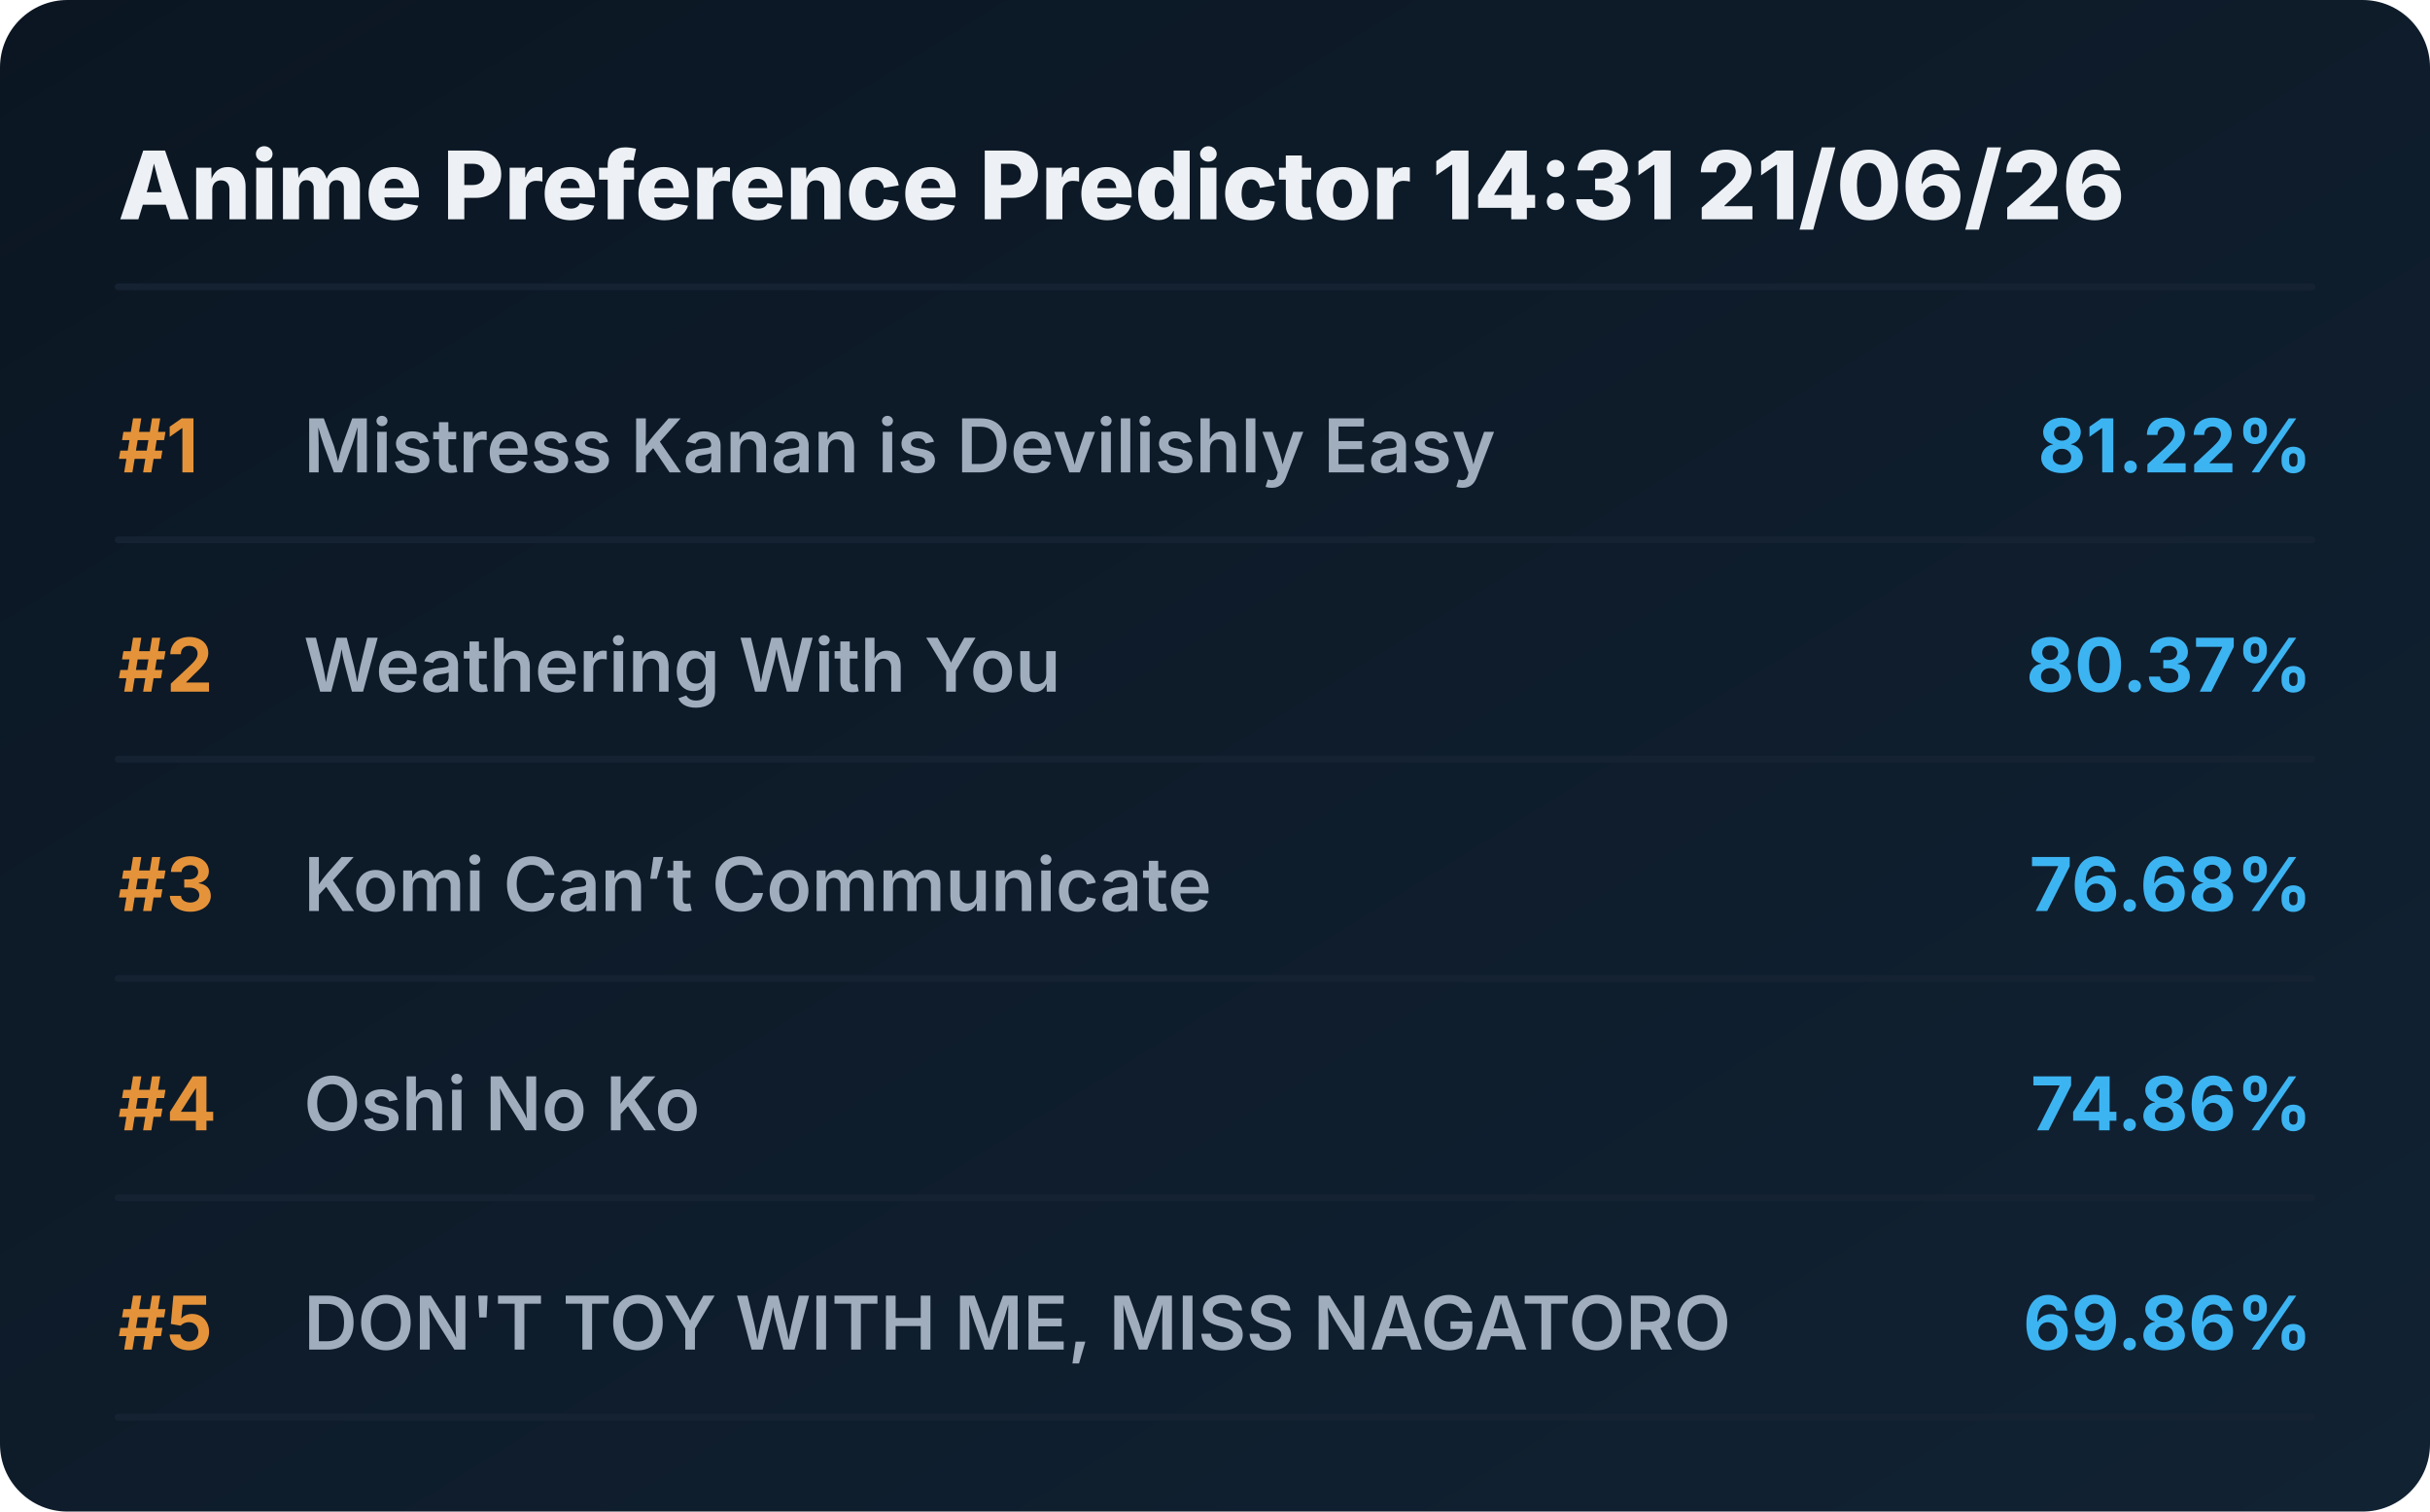
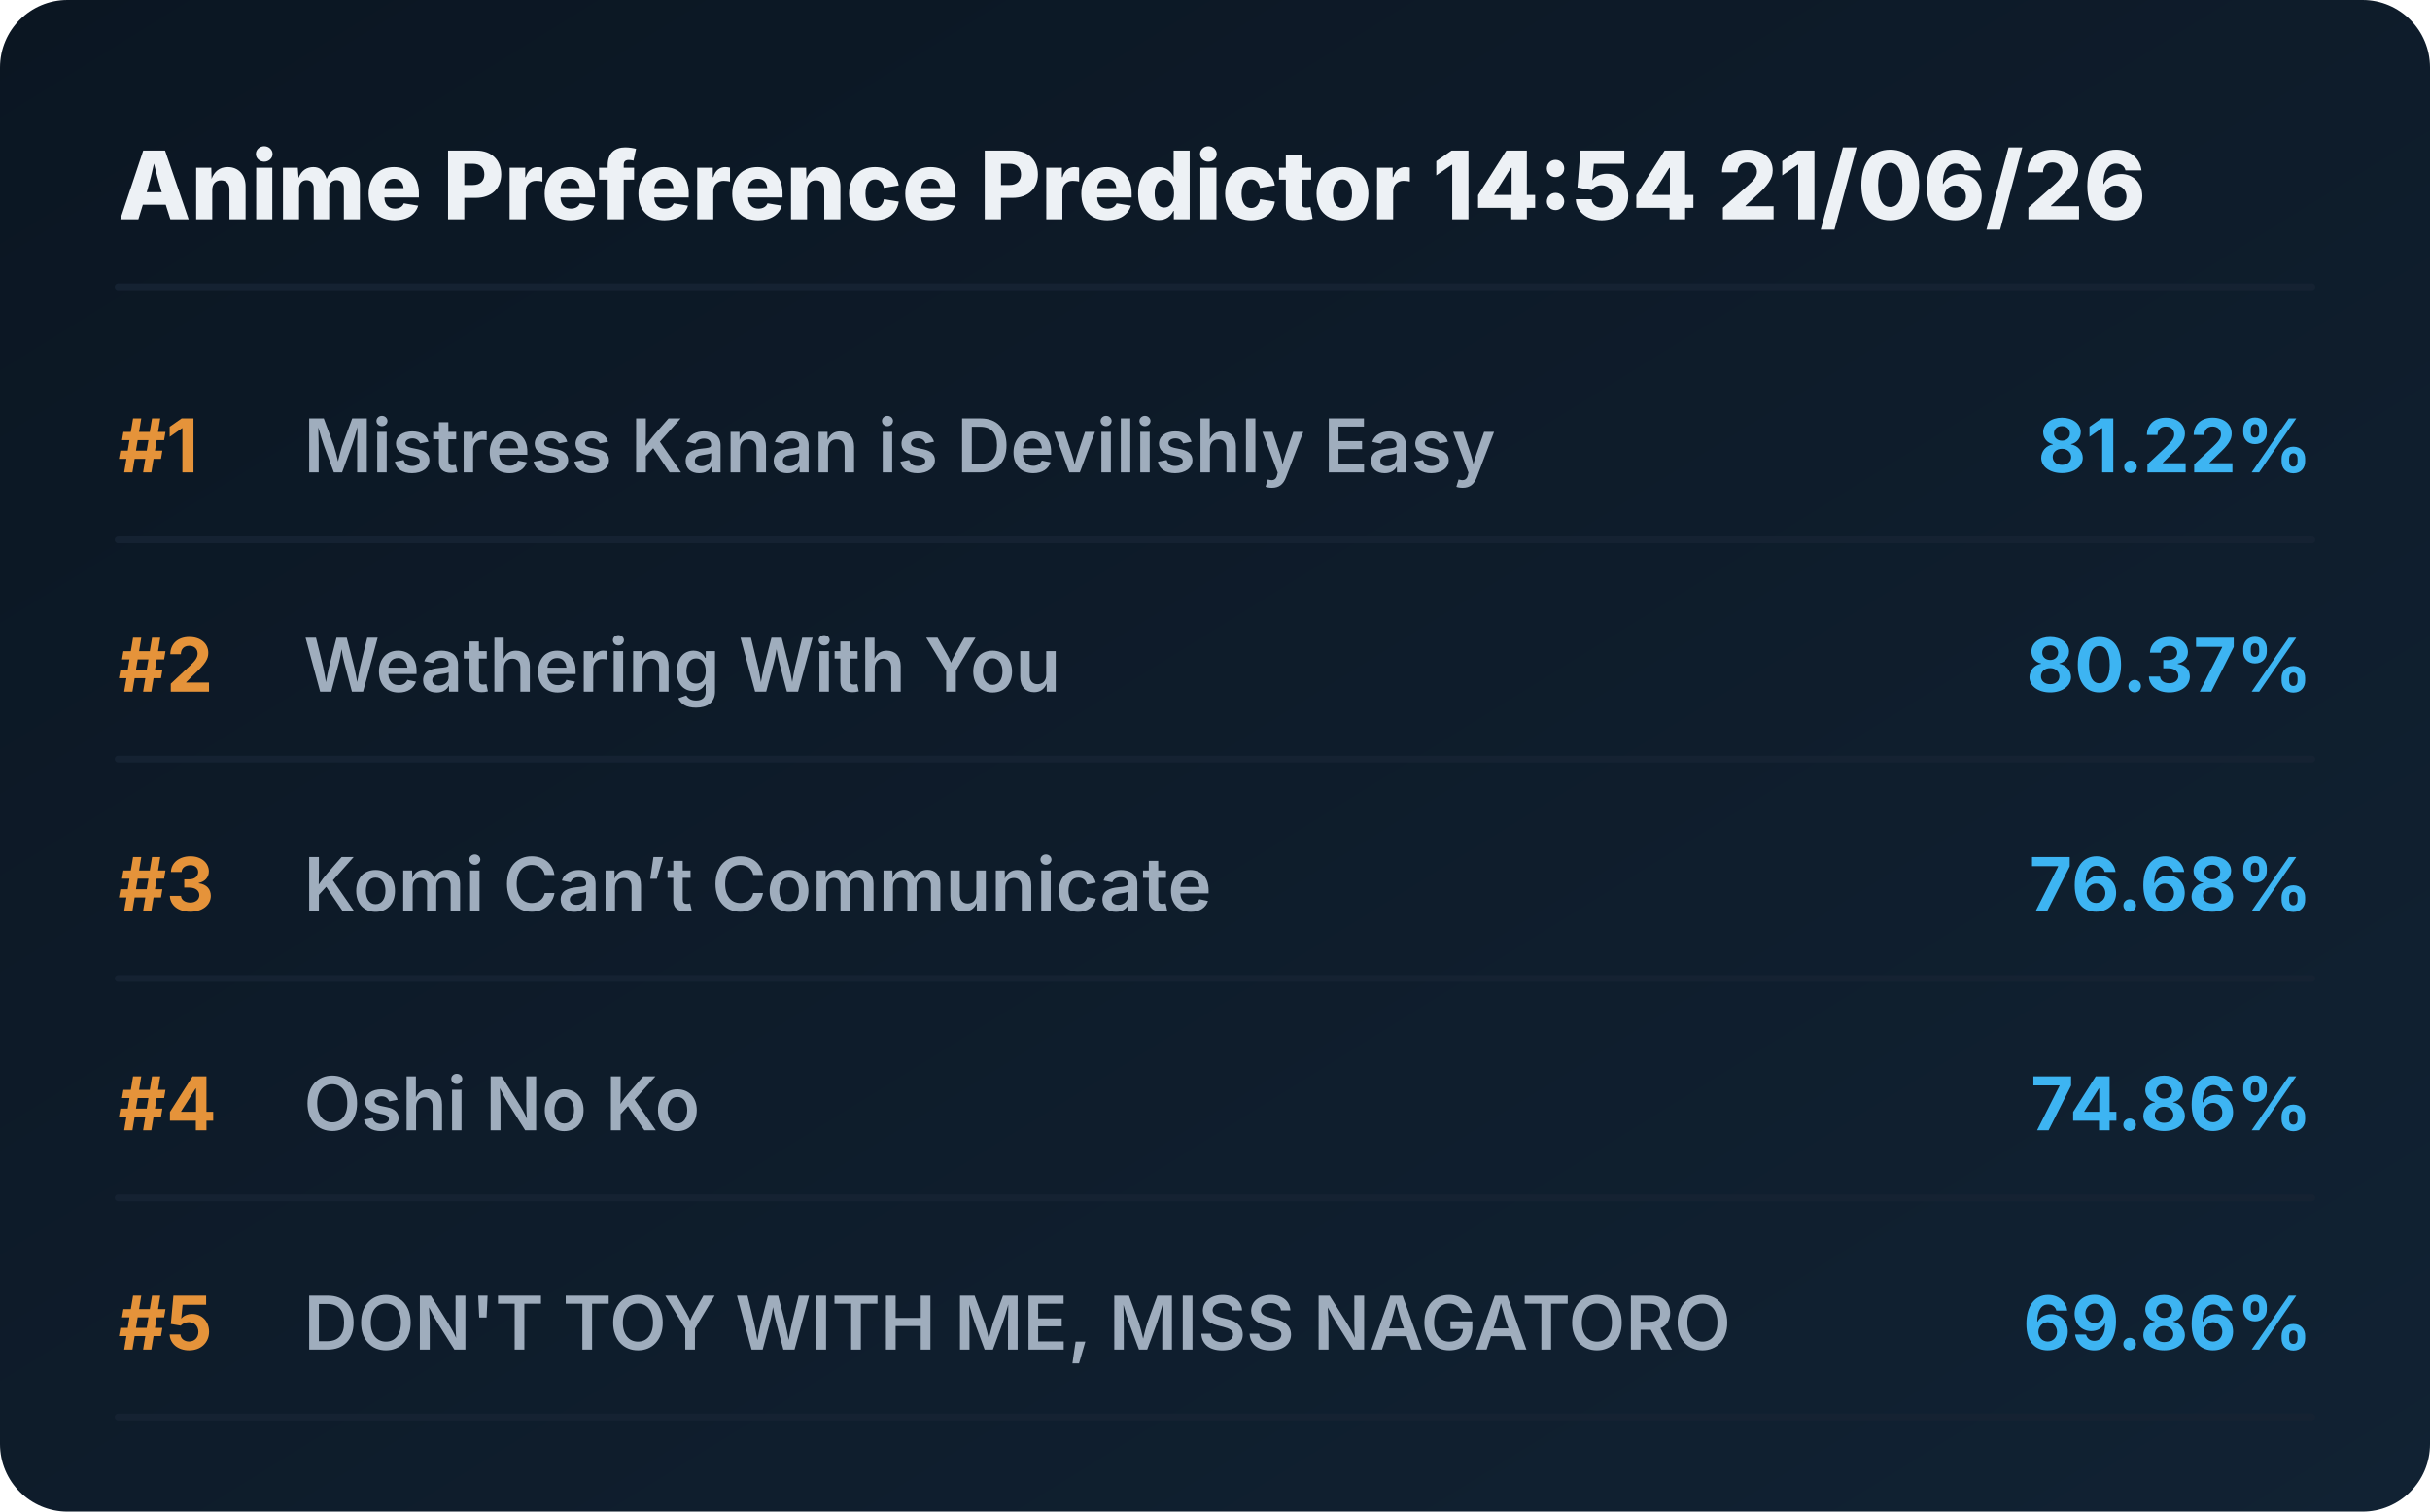
<svg xmlns="http://www.w3.org/2000/svg" viewBox="0 0 720 448" preserveAspectRatio="xMidYMid meet" style="width: 100%; height: auto; max-width: 720px;">
  <defs>
    <linearGradient id="boxGrad" x1="0%" y1="0%" x2="100%" y2="100%">
      <stop offset="0%" stop-color="#0b1622" />
      <stop offset="100%" stop-color="#112233" />
    </linearGradient>
    <clipPath id="titleClip">
      <rect x="90" y="0" width="510" height="100%" />
    </clipPath>
  </defs>
  <style>
    .bg { fill: url(#boxGrad); rx: 20px; }
    .header { font-family: 'Overpass', 'Inter', system-ui, sans-serif; font-weight: 800; font-size: 28px; fill: #edf1f5; }
    .rank { font-family: 'Overpass', 'Inter', system-ui, sans-serif; font-weight: 700; font-size: 22px; fill: #e5933a; }
    .title { font-family: 'Overpass', 'Inter', system-ui, sans-serif; font-weight: 600; font-size: 22px; fill: #9fadbd; }
    .score { font-family: 'Overpass', 'Inter', system-ui, sans-serif; font-weight: 700; font-size: 22px; fill: #3db4f2; }
    .line { stroke: #152232; stroke-width: 2; stroke-linecap: round; }
  </style>
  <rect class="bg" width="720" height="448" />
-   <text x="35" y="65" class="header">Anime Preference Predictor 14:31 21/06/26</text>
+   <text x="35" y="65" class="header">Anime Preference Predictor 14:54 21/06/26</text>
  <line x1="35" y1="85" x2="685" y2="85" class="line" />
  <g transform="translate(0, 0)">
    <text x="35" y="140" class="rank">#1</text>
    <text x="90" y="140" class="title">Mistress Kanan is Devilishly Easy</text>
    <text x="685" y="140" class="score" text-anchor="end">81.22%</text>
    <line x1="35" y1="160" x2="685" y2="160" class="line" />
  </g>
  <g transform="translate(0, 65)">
    <text x="35" y="140" class="rank">#2</text>
    <text x="90" y="140" class="title">Weathering With You</text>
    <text x="685" y="140" class="score" text-anchor="end">80.37%</text>
    <line x1="35" y1="160" x2="685" y2="160" class="line" />
  </g>
  <g transform="translate(0, 130)">
    <text x="35" y="140" class="rank">#3</text>
    <text x="90" y="140" class="title">Komi Can’t Communicate</text>
    <text x="685" y="140" class="score" text-anchor="end">76.68%</text>
    <line x1="35" y1="160" x2="685" y2="160" class="line" />
  </g>
  <g transform="translate(0, 195)">
    <text x="35" y="140" class="rank">#4</text>
    <text x="90" y="140" class="title">Oshi No Ko</text>
    <text x="685" y="140" class="score" text-anchor="end">74.86%</text>
    <line x1="35" y1="160" x2="685" y2="160" class="line" />
  </g>
  <g transform="translate(0, 260)">
    <text x="35" y="140" class="rank">#5</text>
    <text x="90" y="140" class="title">DON'T TOY WITH ME, MISS NAGATORO</text>
    <text x="685" y="140" class="score" text-anchor="end">69.86%</text>
    <line x1="35" y1="160" x2="685" y2="160" class="line" />
  </g>
</svg>
